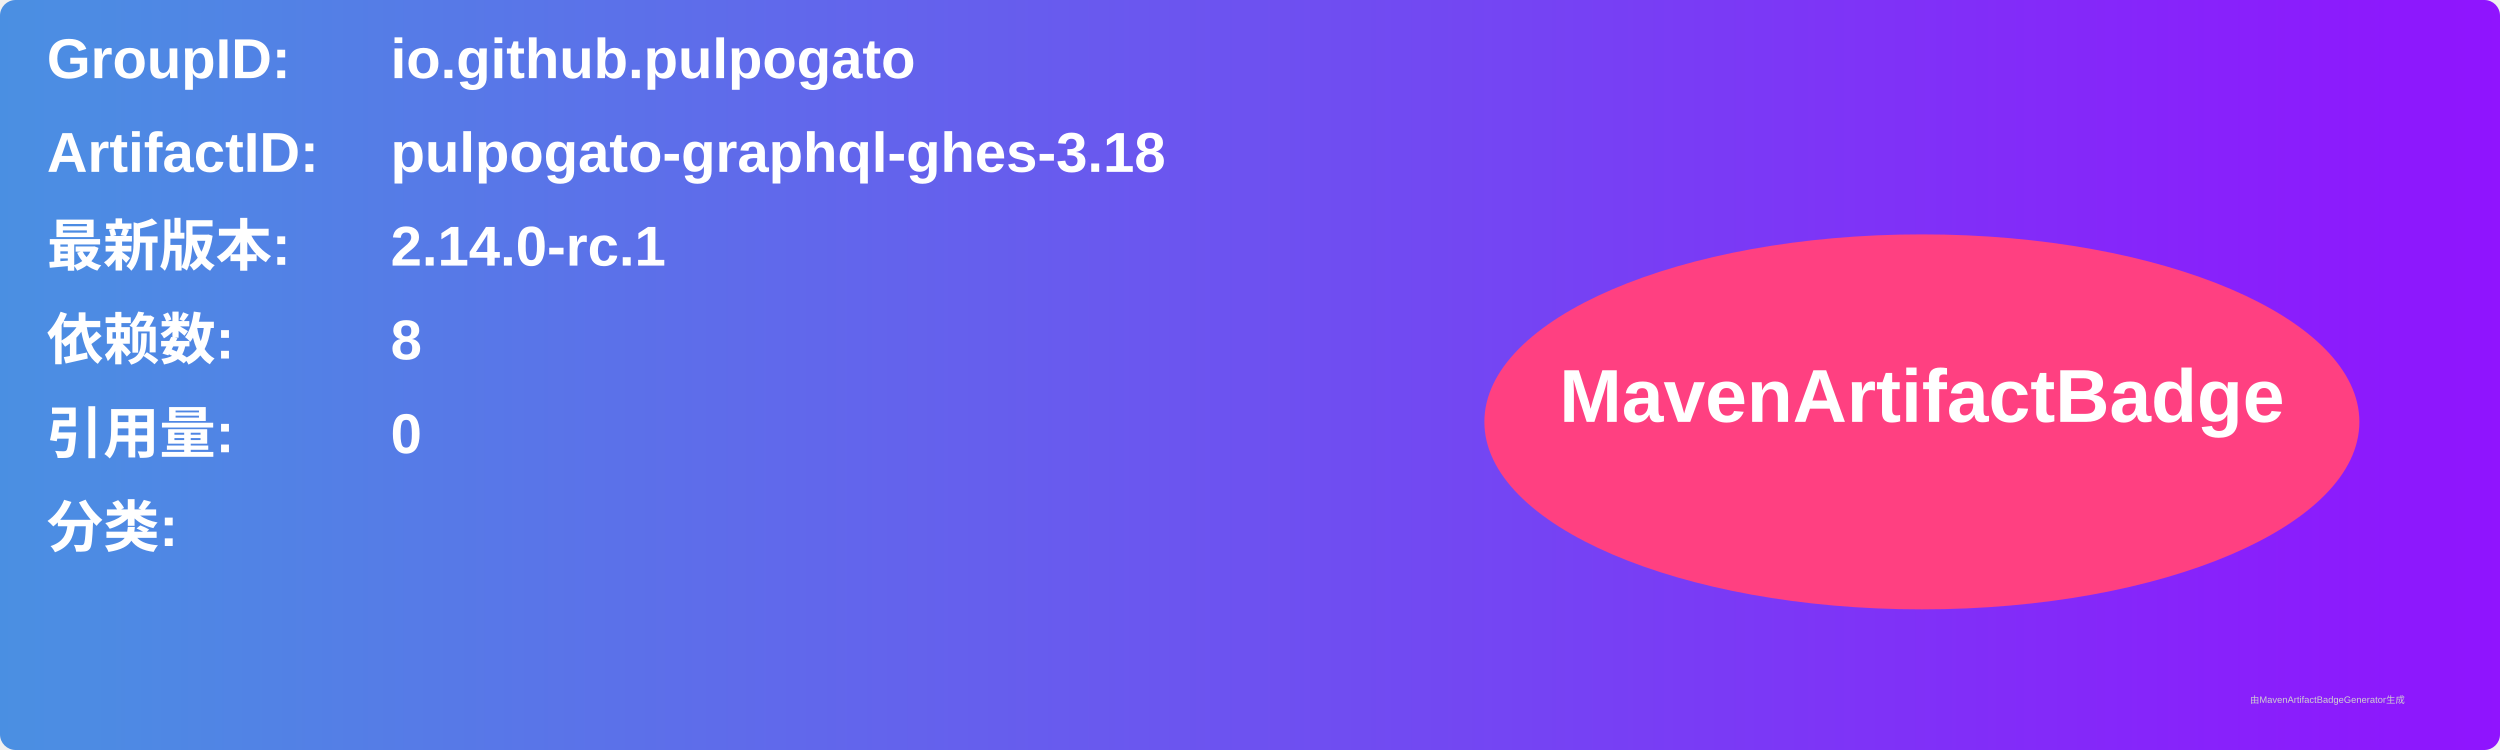
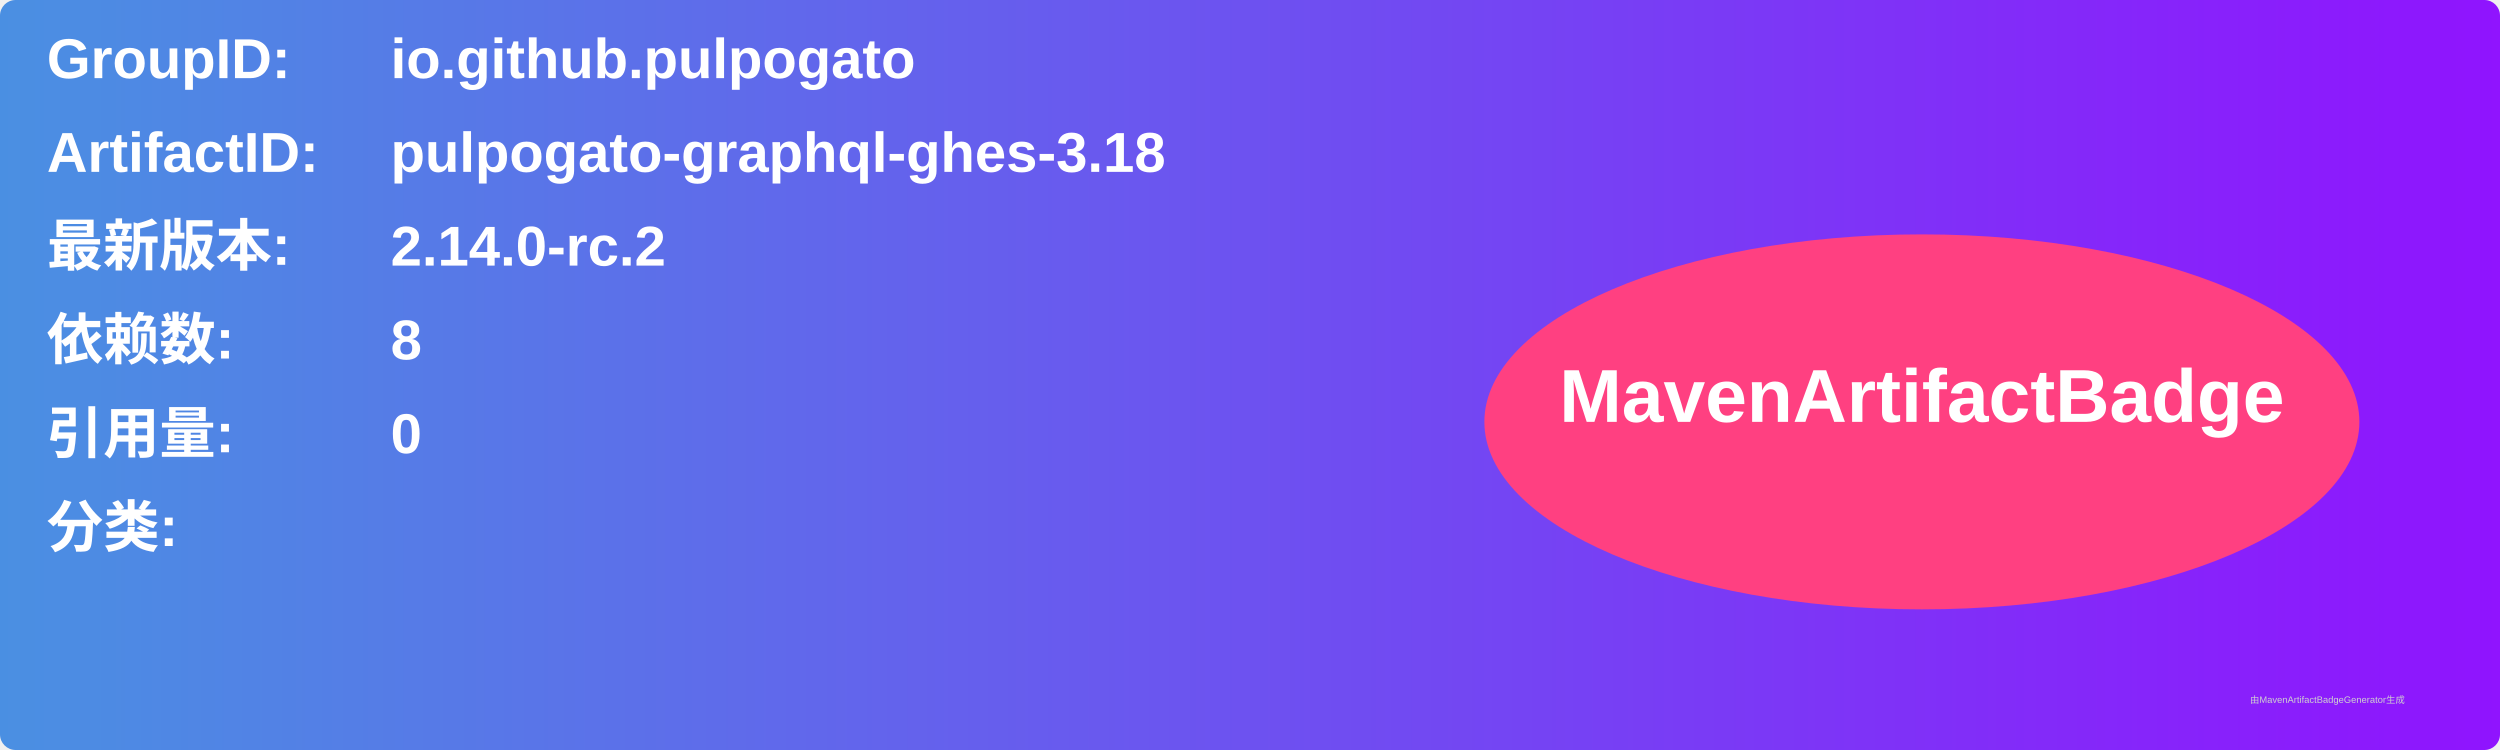
<svg xmlns="http://www.w3.org/2000/svg" width="800" height="240" viewBox="0 0 800 240">
  <linearGradient id="grad" x1="0%" y1="0%" x2="100%" y2="0%">
    <stop offset="0%" stop-color="#4a90e2" />
    <stop offset="100%" stop-color="#9013fe" />
  </linearGradient>
  <rect width="100%" height="100%" rx="5" ry="5" fill="url(#grad)" />
  <g transform="translate(15, 15)">
    <text x="0" y="10" font-family="Arial" font-size="18" fill="white" font-weight="bold" width="260">GroupID:</text>
    <text x="110" y="10" font-family="Arial" font-size="18" fill="white" font-weight="bold" width="460">io.github.pulpogato</text>
    <text x="0" y="40" font-family="Arial" font-size="18" fill="white" font-weight="bold" width="260">ArtifactID:</text>
    <text x="110" y="40" font-family="Arial" font-size="18" fill="white" font-weight="bold" width="460">pulpogato-graphql-ghes-3.18</text>
    <text x="0" y="70" font-family="Arial" font-size="18" fill="white" font-weight="bold">最新版本:</text>
    <text x="110" y="70" font-family="Arial" font-size="18" fill="white" font-weight="bold">
-       <tspan font-weight="bold">2.14.0-rc.1</tspan>
+       <tspan font-weight="bold">2.14.0-rc.2</tspan>
    </text>
    <text x="0" y="100" font-family="Arial" font-size="18" fill="white" font-weight="bold">依赖数: </text>
    <text x="110" y="100" font-family="Arial" font-size="18" fill="white">
      <tspan font-weight="bold">8</tspan>
    </text>
    <text x="0" y="130" font-family="Arial" font-size="18" fill="white" font-weight="bold">引用量: </text>
    <text x="110" y="130" font-family="Arial" font-size="18" fill="white">
      <tspan font-weight="bold">0</tspan>
    </text>
    <text x="0" y="160" font-family="Arial" font-size="18" fill="white" font-weight="bold">分类:</text>
    <text x="10" y="190" font-family="Arial" font-size="10" fill="white">
      <tspan font-weight="bold" />
    </text>
    <ellipse cx="600" cy="120" rx="140" ry="60" fill="#ff4081" />
    <text x="600" y="120" text-anchor="middle" font-family="Arial" font-size="24" fill="white" font-weight="bold">MavenArtifactBadge</text>
  </g>
  <text x="720" y="225" font-family="Arial" font-size="3" fill="#d0d0d0">由MavenArtifactBadgeGenerator生成</text>
</svg>
